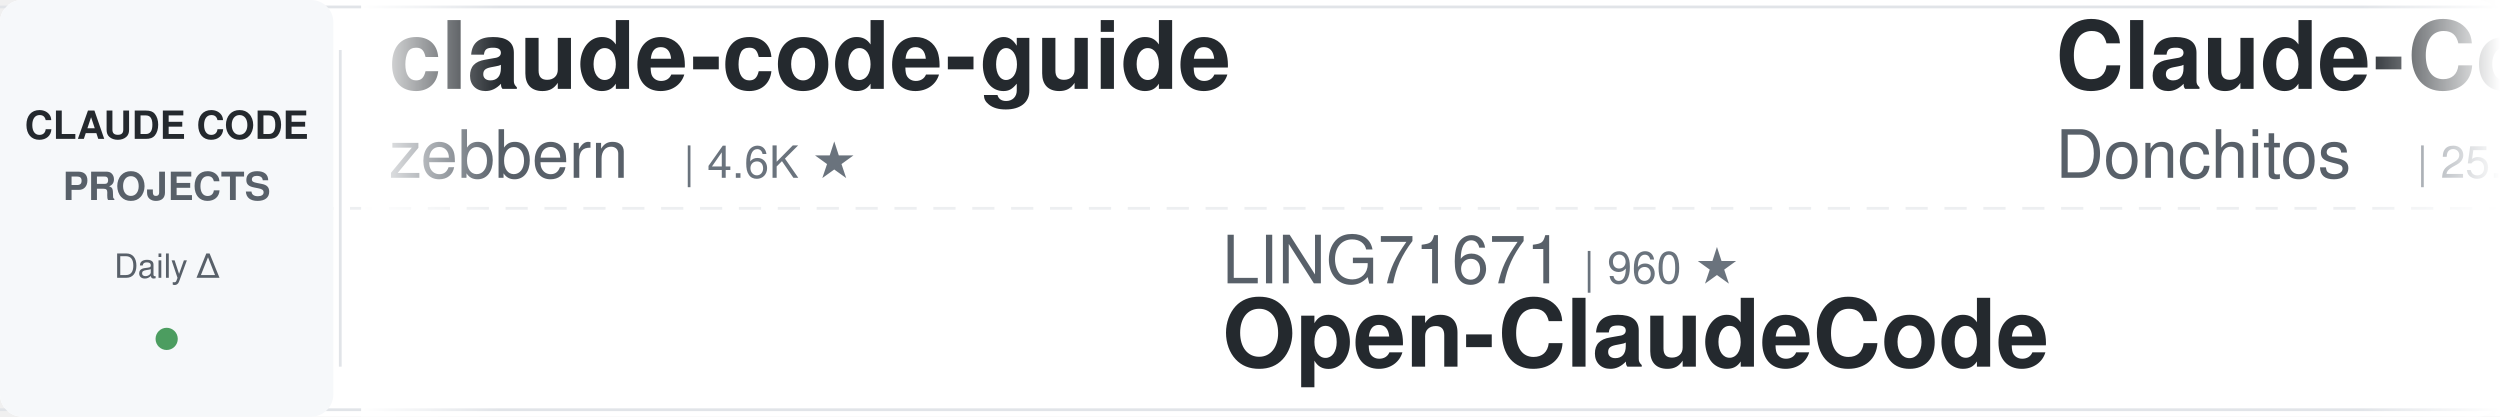
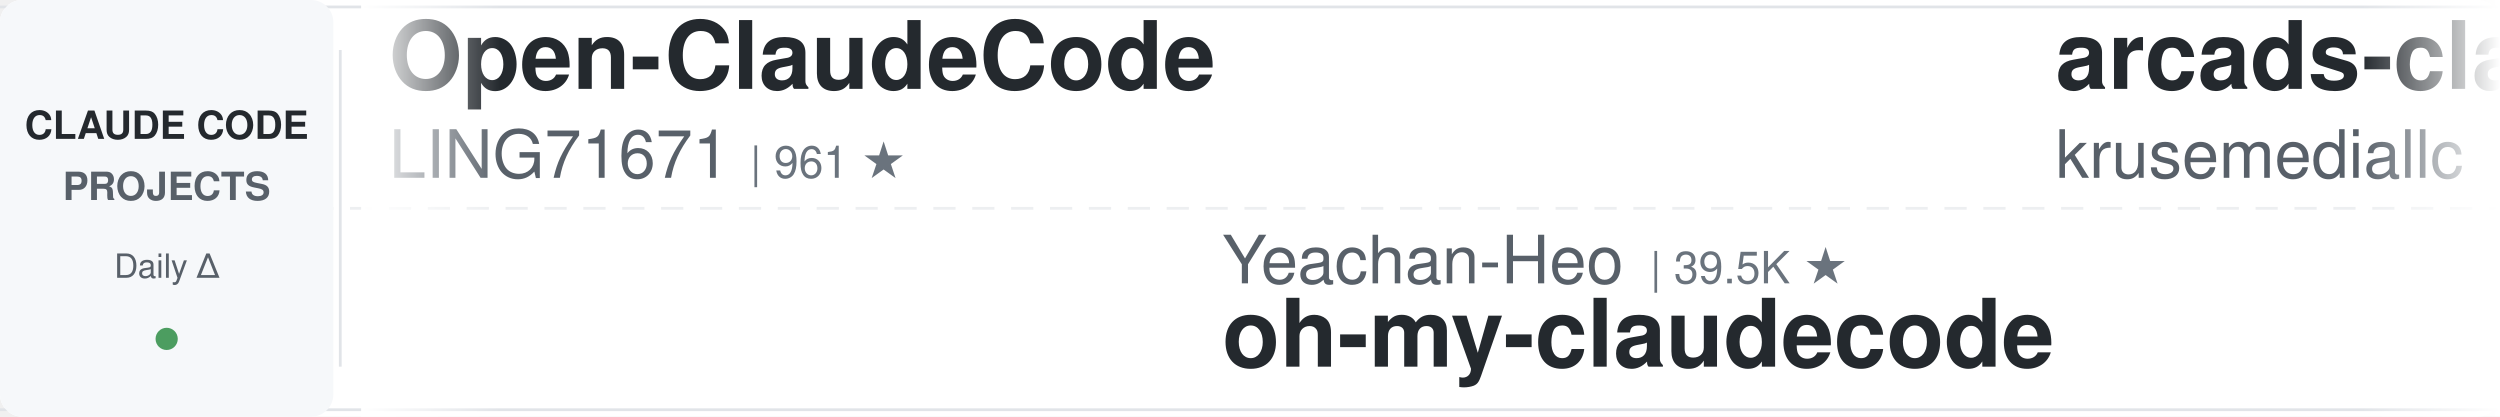
<svg xmlns="http://www.w3.org/2000/svg" width="900" height="150">
  <defs>
    <linearGradient id="leftFade" x1="0%" y1="0%" x2="100%" y2="0%">
      <stop offset="0%" style="stop-color:#ffffff;stop-opacity:1" />
      <stop offset="100%" style="stop-color:#ffffff;stop-opacity:0" />
    </linearGradient>
    <linearGradient id="rightFade" x1="0%" y1="0%" x2="100%" y2="0%">
      <stop offset="0%" style="stop-color:#ffffff;stop-opacity:0" />
      <stop offset="100%" style="stop-color:#ffffff;stop-opacity:1" />
    </linearGradient>
  </defs>
  <rect width="900" height="150" fill="#ffffff" rx="8" />
  <rect x="0" y="2" width="900" height="1" fill="#e1e4e8" />
  <rect x="0" y="147" width="900" height="1" fill="#e1e4e8" />
  <line x1="0" y1="75" x2="900" y2="75" stroke="#e1e4e8" stroke-width="1" stroke-dasharray="8 6" opacity="0.6" />
  <rect x="0" y="0" width="120" height="150" fill="#f6f8fa" rx="8" />
  <text x="60" y="50" font-family="-apple-system, BlinkMacSystemFont, 'Segoe UI', Helvetica, Arial, sans-serif" font-size="14" font-weight="600" fill="#24292e" text-anchor="middle">CLAUDE CODE</text>
  <text x="60" y="72" font-family="-apple-system, BlinkMacSystemFont, 'Segoe UI', Helvetica, Arial, sans-serif" font-size="14" font-weight="600" fill="#586069" text-anchor="middle">PROJECTS</text>
  <text x="60" y="100" font-family="-apple-system, BlinkMacSystemFont, 'Segoe UI', Helvetica, Arial, sans-serif" font-size="12" font-weight="500" fill="#586069" text-anchor="middle">Daily Δ</text>
  <circle cx="60" cy="122" r="4" fill="#22863a" opacity="0.8" />
  <rect x="122" y="18" width="1" height="114" fill="#e1e4e8" />
  <clipPath id="tickerClip">
    <rect x="130" y="0" width="770" height="150" />
  </clipPath>
  <g clip-path="url(#tickerClip)">
    <g id="tickerItems">
      <animateTransform attributeName="transform" attributeType="XML" type="translate" from="0 0" to="-3000 0" dur="54s" repeatCount="indefinite" />
      <g transform="translate(0, 0)">
+         <text x="140" y="32" font-family="-apple-system, BlinkMacSystemFont, 'Segoe UI', Helvetica, Arial, sans-serif" font-size="34" font-weight="600" fill="#24292e">Open-ClaudeCode</text>
+         <text x="140" y="64" font-family="-apple-system, BlinkMacSystemFont, 'Segoe UI', Helvetica, Arial, sans-serif" font-size="24" font-weight="400" fill="#586069">LING71671</text>
+         <text x="270" y="64" font-family="-apple-system, BlinkMacSystemFont, 'Segoe UI', Helvetica, Arial, sans-serif" font-size="16" font-weight="500" fill="#6a737d">| 961 ★</text>
+       </g>
+       <g transform="translate(300, 0)">
+         <text x="140" y="102" font-family="-apple-system, BlinkMacSystemFont, 'Segoe UI', Helvetica, Arial, sans-serif" font-size="24" font-weight="400" fill="#586069">Yeachan-Heo</text>
+         <text x="294" y="102" font-family="-apple-system, BlinkMacSystemFont, 'Segoe UI', Helvetica, Arial, sans-serif" font-size="16" font-weight="500" fill="#6a737d">| 39.5K ★</text>
+         <text x="140" y="132" font-family="-apple-system, BlinkMacSystemFont, 'Segoe UI', Helvetica, Arial, sans-serif" font-size="34" font-weight="600" fill="#24292e">oh-my-claudecode</text>
+       </g>
+       <g transform="translate(600, 0)">
+         <text x="140" y="32" font-family="-apple-system, BlinkMacSystemFont, 'Segoe UI', Helvetica, Arial, sans-serif" font-size="34" font-weight="600" fill="#24292e">arcads-claude-code</text>
+         <text x="140" y="64" font-family="-apple-system, BlinkMacSystemFont, 'Segoe UI', Helvetica, Arial, sans-serif" font-size="24" font-weight="400" fill="#586069">krusemediallc</text>
+         <text x="318" y="64" font-family="-apple-system, BlinkMacSystemFont, 'Segoe UI', Helvetica, Arial, sans-serif" font-size="16" font-weight="500" fill="#6a737d">| 1.6K ★</text>
+       </g>
+       <g transform="translate(900, 0)">
+         <text x="140" y="102" font-family="-apple-system, BlinkMacSystemFont, 'Segoe UI', Helvetica, Arial, sans-serif" font-size="24" font-weight="400" fill="#586069">lorryjovens-hub</text>
+         <text x="342" y="102" font-family="-apple-system, BlinkMacSystemFont, 'Segoe UI', Helvetica, Arial, sans-serif" font-size="16" font-weight="500" fill="#6a737d">| 1.7K ★</text>
+         <text x="140" y="132" font-family="-apple-system, BlinkMacSystemFont, 'Segoe UI', Helvetica, Arial, sans-serif" font-size="34" font-weight="600" fill="#24292e">claude-code-rust</text>
+       </g>
+       <g transform="translate(1200, 0)">
+         <text x="140" y="32" font-family="-apple-system, BlinkMacSystemFont, 'Segoe UI', Helvetica, Arial, sans-serif" font-size="34" font-weight="600" fill="#24292e">awesome-claude-code-suba...</text>
+         <text x="140" y="64" font-family="-apple-system, BlinkMacSystemFont, 'Segoe UI', Helvetica, Arial, sans-serif" font-size="24" font-weight="400" fill="#586069">VoltAgent</text>
+         <text x="270" y="64" font-family="-apple-system, BlinkMacSystemFont, 'Segoe UI', Helvetica, Arial, sans-serif" font-size="16" font-weight="500" fill="#6a737d">| 25.5K ★</text>
+       </g>
+       <g transform="translate(1500, 0)">
+         <text x="140" y="102" font-family="-apple-system, BlinkMacSystemFont, 'Segoe UI', Helvetica, Arial, sans-serif" font-size="24" font-weight="400" fill="#586069">anthropics</text>
+         <text x="282" y="102" font-family="-apple-system, BlinkMacSystemFont, 'Segoe UI', Helvetica, Arial, sans-serif" font-size="16" font-weight="500" fill="#6a737d">| 994 ★</text>
+         <text x="140" y="132" font-family="-apple-system, BlinkMacSystemFont, 'Segoe UI', Helvetica, Arial, sans-serif" font-size="34" font-weight="600" fill="#24292e">claude-code-base-action</text>
+       </g>
+       <g transform="translate(1800, 0)">
        <text x="140" y="32" font-family="-apple-system, BlinkMacSystemFont, 'Segoe UI', Helvetica, Arial, sans-serif" font-size="34" font-weight="600" fill="#24292e">claude-code-guide</text>
        <text x="140" y="64" font-family="-apple-system, BlinkMacSystemFont, 'Segoe UI', Helvetica, Arial, sans-serif" font-size="24" font-weight="400" fill="#586069">zebbern</text>
        <text x="246" y="64" font-family="-apple-system, BlinkMacSystemFont, 'Segoe UI', Helvetica, Arial, sans-serif" font-size="16" font-weight="500" fill="#6a737d">| 4.6K ★</text>
      </g>
-       <g transform="translate(300, 0)">
-         <text x="140" y="102" font-family="-apple-system, BlinkMacSystemFont, 'Segoe UI', Helvetica, Arial, sans-serif" font-size="24" font-weight="400" fill="#586069">LING71671</text>
-         <text x="270" y="102" font-family="-apple-system, BlinkMacSystemFont, 'Segoe UI', Helvetica, Arial, sans-serif" font-size="16" font-weight="500" fill="#6a737d">| 960 ★</text>
-         <text x="140" y="132" font-family="-apple-system, BlinkMacSystemFont, 'Segoe UI', Helvetica, Arial, sans-serif" font-size="34" font-weight="600" fill="#24292e">Open-ClaudeCode</text>
-       </g>
-       <g transform="translate(600, 0)">
-         <text x="140" y="32" font-family="-apple-system, BlinkMacSystemFont, 'Segoe UI', Helvetica, Arial, sans-serif" font-size="34" font-weight="600" fill="#24292e">Claude-Code-Game-Studios</text>
-         <text x="140" y="64" font-family="-apple-system, BlinkMacSystemFont, 'Segoe UI', Helvetica, Arial, sans-serif" font-size="24" font-weight="400" fill="#586069">Donchitos</text>
-         <text x="270" y="64" font-family="-apple-system, BlinkMacSystemFont, 'Segoe UI', Helvetica, Arial, sans-serif" font-size="16" font-weight="500" fill="#6a737d">| 25.6K ★</text>
-       </g>
-       <g transform="translate(900, 0)">
-         <text x="140" y="102" font-family="-apple-system, BlinkMacSystemFont, 'Segoe UI', Helvetica, Arial, sans-serif" font-size="24" font-weight="400" fill="#586069">WorldFlowAI</text>
-         <text x="294" y="102" font-family="-apple-system, BlinkMacSystemFont, 'Segoe UI', Helvetica, Arial, sans-serif" font-size="16" font-weight="500" fill="#6a737d">| 3.9K ★</text>
-         <text x="140" y="132" font-family="-apple-system, BlinkMacSystemFont, 'Segoe UI', Helvetica, Arial, sans-serif" font-size="34" font-weight="600" fill="#24292e">everything-claude-code</text>
-       </g>
-       <g transform="translate(1200, 0)">
-         <text x="140" y="32" font-family="-apple-system, BlinkMacSystemFont, 'Segoe UI', Helvetica, Arial, sans-serif" font-size="34" font-weight="600" fill="#24292e">Claude-Code-Source-Study</text>
-         <text x="140" y="64" font-family="-apple-system, BlinkMacSystemFont, 'Segoe UI', Helvetica, Arial, sans-serif" font-size="24" font-weight="400" fill="#586069">luyao618</text>
-         <text x="258" y="64" font-family="-apple-system, BlinkMacSystemFont, 'Segoe UI', Helvetica, Arial, sans-serif" font-size="16" font-weight="500" fill="#6a737d">| 1.7K ★</text>
-       </g>
-       <g transform="translate(1500, 0)">
-         <text x="140" y="102" font-family="-apple-system, BlinkMacSystemFont, 'Segoe UI', Helvetica, Arial, sans-serif" font-size="24" font-weight="400" fill="#586069">kodu-ai</text>
-         <text x="246" y="102" font-family="-apple-system, BlinkMacSystemFont, 'Segoe UI', Helvetica, Arial, sans-serif" font-size="16" font-weight="500" fill="#6a737d">| 5.2K ★</text>
-         <text x="140" y="132" font-family="-apple-system, BlinkMacSystemFont, 'Segoe UI', Helvetica, Arial, sans-serif" font-size="34" font-weight="600" fill="#24292e">claude-coder</text>
-       </g>
-       <g transform="translate(1800, 0)">
-         <text x="140" y="32" font-family="-apple-system, BlinkMacSystemFont, 'Segoe UI', Helvetica, Arial, sans-serif" font-size="34" font-weight="600" fill="#24292e">free-claude-code</text>
-         <text x="140" y="64" font-family="-apple-system, BlinkMacSystemFont, 'Segoe UI', Helvetica, Arial, sans-serif" font-size="24" font-weight="400" fill="#586069">Alishahryar1</text>
-         <text x="306" y="64" font-family="-apple-system, BlinkMacSystemFont, 'Segoe UI', Helvetica, Arial, sans-serif" font-size="16" font-weight="500" fill="#6a737d">| 56.4K ★</text>
-       </g>
      <g transform="translate(2100, 0)">
-         <text x="140" y="102" font-family="-apple-system, BlinkMacSystemFont, 'Segoe UI', Helvetica, Arial, sans-serif" font-size="24" font-weight="400" fill="#586069">Chachamaru127</text>
-         <text x="318" y="102" font-family="-apple-system, BlinkMacSystemFont, 'Segoe UI', Helvetica, Arial, sans-serif" font-size="16" font-weight="500" fill="#6a737d">| 3.1K ★</text>
-         <text x="140" y="132" font-family="-apple-system, BlinkMacSystemFont, 'Segoe UI', Helvetica, Arial, sans-serif" font-size="34" font-weight="600" fill="#24292e">claude-code-harness</text>
+         <text x="140" y="102" font-family="-apple-system, BlinkMacSystemFont, 'Segoe UI', Helvetica, Arial, sans-serif" font-size="24" font-weight="400" fill="#586069">https-deeplearning-ai</text>
+         <text x="414" y="102" font-family="-apple-system, BlinkMacSystemFont, 'Segoe UI', Helvetica, Arial, sans-serif" font-size="16" font-weight="500" fill="#6a737d">| 554 ★</text>
+         <text x="140" y="132" font-family="-apple-system, BlinkMacSystemFont, 'Segoe UI', Helvetica, Arial, sans-serif" font-size="34" font-weight="600" fill="#24292e">sc-claude-code-files</text>
      </g>
      <g transform="translate(2400, 0)">
-         <text x="140" y="32" font-family="-apple-system, BlinkMacSystemFont, 'Segoe UI', Helvetica, Arial, sans-serif" font-size="34" font-weight="600" fill="#24292e">claude-code-prompts</text>
-         <text x="140" y="64" font-family="-apple-system, BlinkMacSystemFont, 'Segoe UI', Helvetica, Arial, sans-serif" font-size="24" font-weight="400" fill="#586069">repowise-dev</text>
-         <text x="306" y="64" font-family="-apple-system, BlinkMacSystemFont, 'Segoe UI', Helvetica, Arial, sans-serif" font-size="16" font-weight="500" fill="#6a737d">| 1.2K ★</text>
+         <text x="140" y="32" font-family="-apple-system, BlinkMacSystemFont, 'Segoe UI', Helvetica, Arial, sans-serif" font-size="34" font-weight="600" fill="#24292e">claude-code-system-promp...</text>
+         <text x="140" y="64" font-family="-apple-system, BlinkMacSystemFont, 'Segoe UI', Helvetica, Arial, sans-serif" font-size="24" font-weight="400" fill="#586069">Piebald-AI</text>
+         <text x="282" y="64" font-family="-apple-system, BlinkMacSystemFont, 'Segoe UI', Helvetica, Arial, sans-serif" font-size="16" font-weight="500" fill="#6a737d">| 12.8K ★</text>
      </g>
      <g transform="translate(2700, 0)">
-         <text x="140" y="102" font-family="-apple-system, BlinkMacSystemFont, 'Segoe UI', Helvetica, Arial, sans-serif" font-size="24" font-weight="400" fill="#586069">techjarves</text>
-         <text x="282" y="102" font-family="-apple-system, BlinkMacSystemFont, 'Segoe UI', Helvetica, Arial, sans-serif" font-size="16" font-weight="500" fill="#6a737d">| 1.5K ★</text>
-         <text x="140" y="132" font-family="-apple-system, BlinkMacSystemFont, 'Segoe UI', Helvetica, Arial, sans-serif" font-size="34" font-weight="600" fill="#24292e">ClaudeCode-Portable</text>
+         <text x="140" y="102" font-family="-apple-system, BlinkMacSystemFont, 'Segoe UI', Helvetica, Arial, sans-serif" font-size="24" font-weight="400" fill="#586069">daymade</text>
+         <text x="246" y="102" font-family="-apple-system, BlinkMacSystemFont, 'Segoe UI', Helvetica, Arial, sans-serif" font-size="16" font-weight="500" fill="#6a737d">| 1.4K ★</text>
+         <text x="140" y="132" font-family="-apple-system, BlinkMacSystemFont, 'Segoe UI', Helvetica, Arial, sans-serif" font-size="34" font-weight="600" fill="#24292e">claude-code-skills</text>
      </g>
      <g transform="translate(3000, 0)">
-         <text x="140" y="32" font-family="-apple-system, BlinkMacSystemFont, 'Segoe UI', Helvetica, Arial, sans-serif" font-size="34" font-weight="600" fill="#24292e">claude-code-guide</text>
-         <text x="140" y="64" font-family="-apple-system, BlinkMacSystemFont, 'Segoe UI', Helvetica, Arial, sans-serif" font-size="24" font-weight="400" fill="#586069">zebbern</text>
-         <text x="246" y="64" font-family="-apple-system, BlinkMacSystemFont, 'Segoe UI', Helvetica, Arial, sans-serif" font-size="16" font-weight="500" fill="#6a737d">| 4.6K ★</text>
+         <text x="140" y="32" font-family="-apple-system, BlinkMacSystemFont, 'Segoe UI', Helvetica, Arial, sans-serif" font-size="34" font-weight="600" fill="#24292e">Open-ClaudeCode</text>
+         <text x="140" y="64" font-family="-apple-system, BlinkMacSystemFont, 'Segoe UI', Helvetica, Arial, sans-serif" font-size="24" font-weight="400" fill="#586069">LING71671</text>
+         <text x="270" y="64" font-family="-apple-system, BlinkMacSystemFont, 'Segoe UI', Helvetica, Arial, sans-serif" font-size="16" font-weight="500" fill="#6a737d">| 961 ★</text>
      </g>
      <g transform="translate(3300, 0)">
-         <text x="140" y="102" font-family="-apple-system, BlinkMacSystemFont, 'Segoe UI', Helvetica, Arial, sans-serif" font-size="24" font-weight="400" fill="#586069">LING71671</text>
-         <text x="270" y="102" font-family="-apple-system, BlinkMacSystemFont, 'Segoe UI', Helvetica, Arial, sans-serif" font-size="16" font-weight="500" fill="#6a737d">| 960 ★</text>
-         <text x="140" y="132" font-family="-apple-system, BlinkMacSystemFont, 'Segoe UI', Helvetica, Arial, sans-serif" font-size="34" font-weight="600" fill="#24292e">Open-ClaudeCode</text>
+         <text x="140" y="102" font-family="-apple-system, BlinkMacSystemFont, 'Segoe UI', Helvetica, Arial, sans-serif" font-size="24" font-weight="400" fill="#586069">Yeachan-Heo</text>
+         <text x="294" y="102" font-family="-apple-system, BlinkMacSystemFont, 'Segoe UI', Helvetica, Arial, sans-serif" font-size="16" font-weight="500" fill="#6a737d">| 39.5K ★</text>
+         <text x="140" y="132" font-family="-apple-system, BlinkMacSystemFont, 'Segoe UI', Helvetica, Arial, sans-serif" font-size="34" font-weight="600" fill="#24292e">oh-my-claudecode</text>
      </g>
      <g transform="translate(3600, 0)">
-         <text x="140" y="32" font-family="-apple-system, BlinkMacSystemFont, 'Segoe UI', Helvetica, Arial, sans-serif" font-size="34" font-weight="600" fill="#24292e">Claude-Code-Game-Studios</text>
-         <text x="140" y="64" font-family="-apple-system, BlinkMacSystemFont, 'Segoe UI', Helvetica, Arial, sans-serif" font-size="24" font-weight="400" fill="#586069">Donchitos</text>
-         <text x="270" y="64" font-family="-apple-system, BlinkMacSystemFont, 'Segoe UI', Helvetica, Arial, sans-serif" font-size="16" font-weight="500" fill="#6a737d">| 25.6K ★</text>
+         <text x="140" y="32" font-family="-apple-system, BlinkMacSystemFont, 'Segoe UI', Helvetica, Arial, sans-serif" font-size="34" font-weight="600" fill="#24292e">arcads-claude-code</text>
+         <text x="140" y="64" font-family="-apple-system, BlinkMacSystemFont, 'Segoe UI', Helvetica, Arial, sans-serif" font-size="24" font-weight="400" fill="#586069">krusemediallc</text>
+         <text x="318" y="64" font-family="-apple-system, BlinkMacSystemFont, 'Segoe UI', Helvetica, Arial, sans-serif" font-size="16" font-weight="500" fill="#6a737d">| 1.6K ★</text>
      </g>
      <g transform="translate(3900, 0)">
-         <text x="140" y="102" font-family="-apple-system, BlinkMacSystemFont, 'Segoe UI', Helvetica, Arial, sans-serif" font-size="24" font-weight="400" fill="#586069">WorldFlowAI</text>
-         <text x="294" y="102" font-family="-apple-system, BlinkMacSystemFont, 'Segoe UI', Helvetica, Arial, sans-serif" font-size="16" font-weight="500" fill="#6a737d">| 3.9K ★</text>
-         <text x="140" y="132" font-family="-apple-system, BlinkMacSystemFont, 'Segoe UI', Helvetica, Arial, sans-serif" font-size="34" font-weight="600" fill="#24292e">everything-claude-code</text>
+         <text x="140" y="102" font-family="-apple-system, BlinkMacSystemFont, 'Segoe UI', Helvetica, Arial, sans-serif" font-size="24" font-weight="400" fill="#586069">lorryjovens-hub</text>
+         <text x="342" y="102" font-family="-apple-system, BlinkMacSystemFont, 'Segoe UI', Helvetica, Arial, sans-serif" font-size="16" font-weight="500" fill="#6a737d">| 1.7K ★</text>
+         <text x="140" y="132" font-family="-apple-system, BlinkMacSystemFont, 'Segoe UI', Helvetica, Arial, sans-serif" font-size="34" font-weight="600" fill="#24292e">claude-code-rust</text>
      </g>
    </g>
  </g>
  <rect x="130" y="0" width="50" height="150" fill="url(#leftFade)" />
  <rect x="850" y="0" width="50" height="150" fill="url(#rightFade)" />
</svg>
